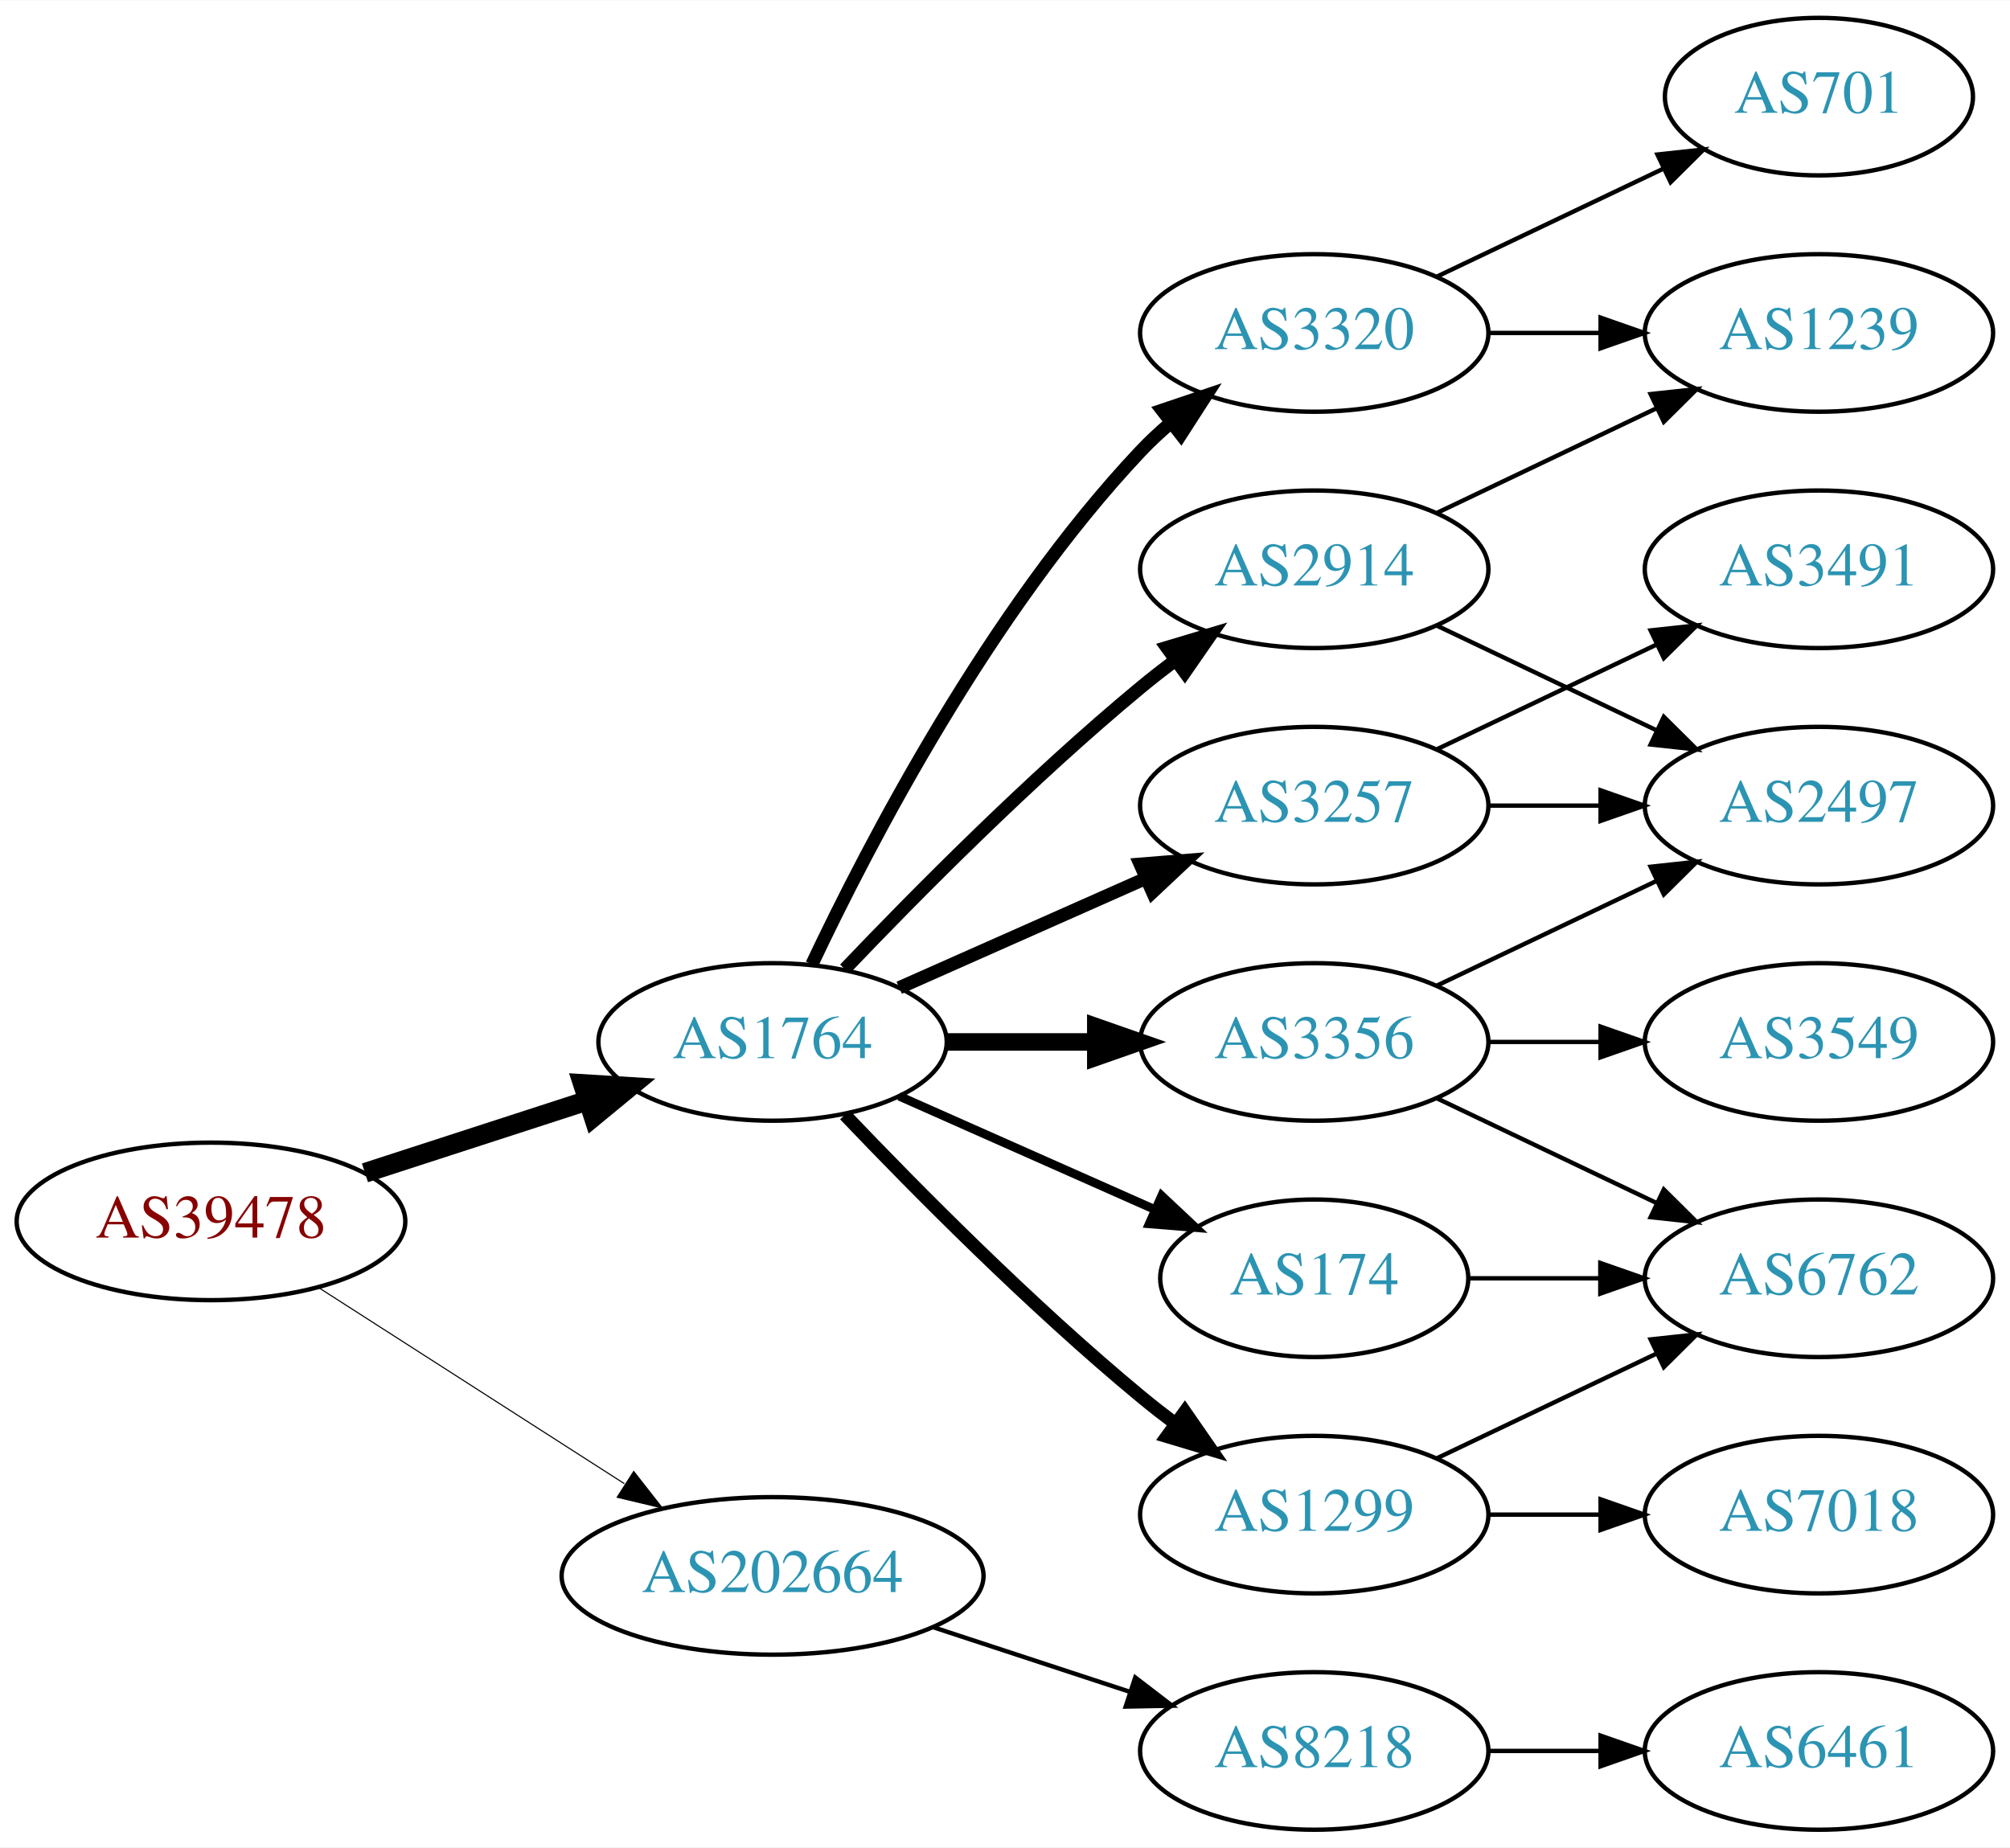
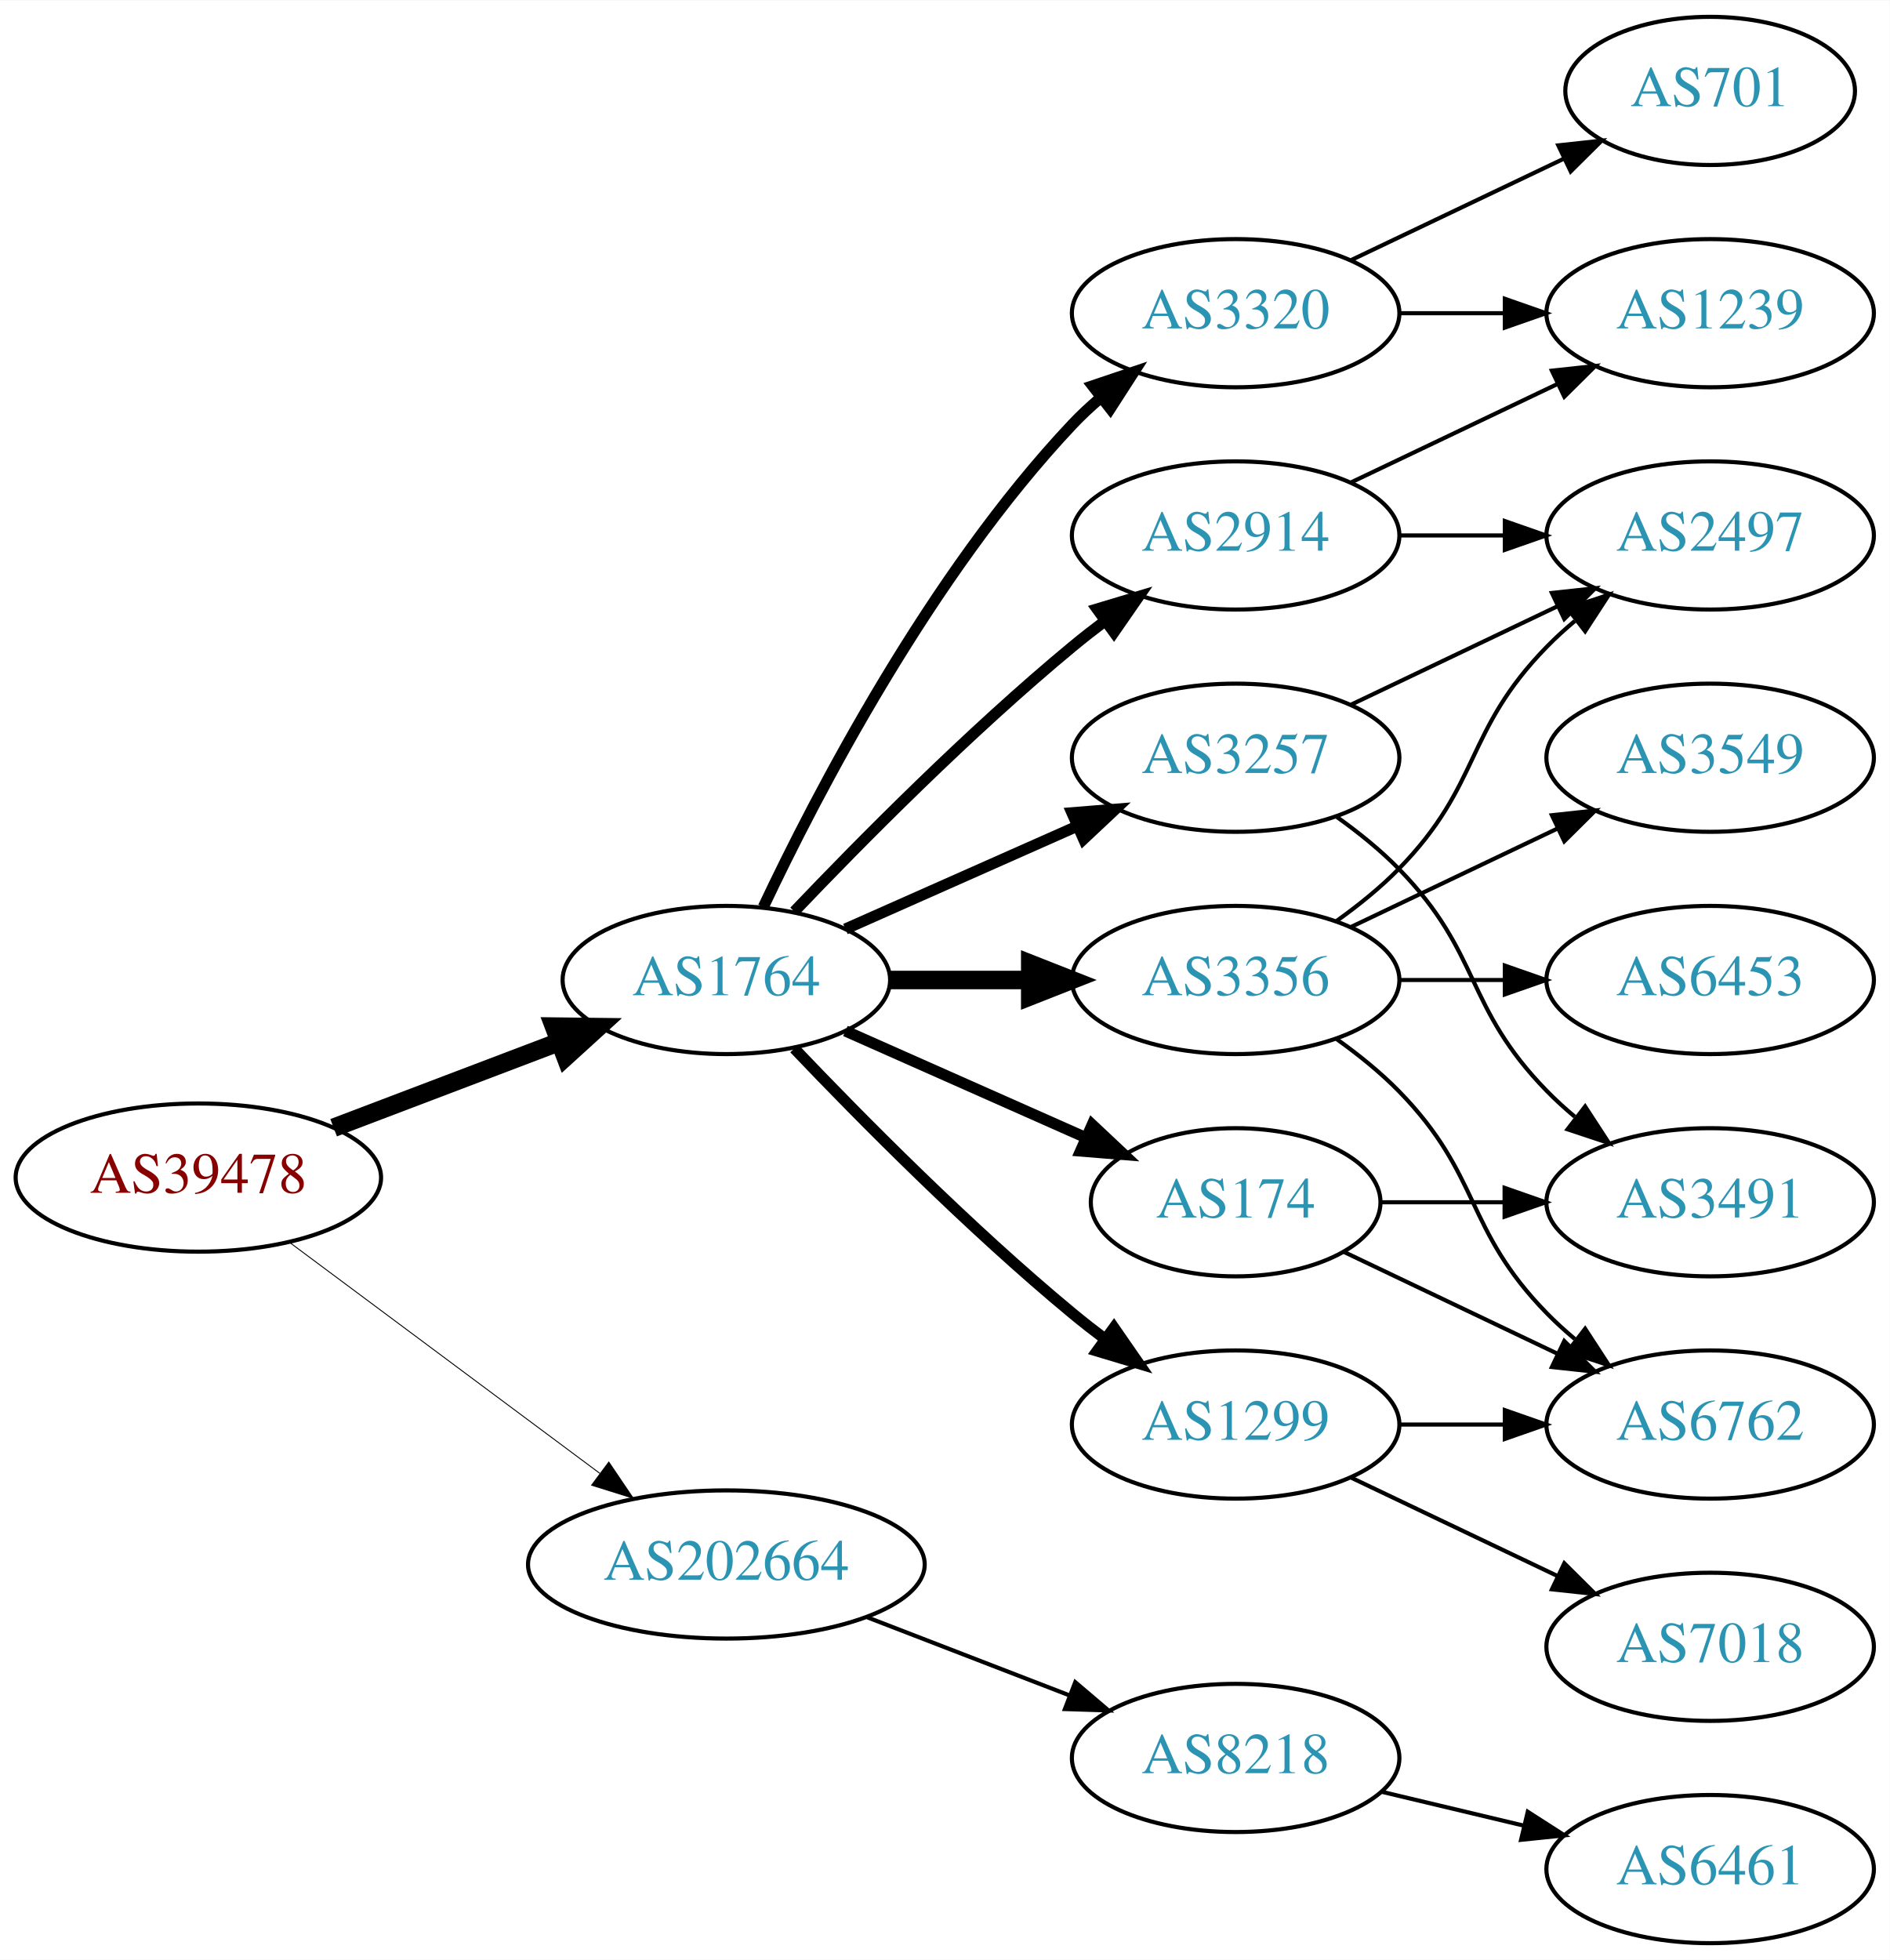
- <svg xmlns="http://www.w3.org/2000/svg" xmlns:xlink="http://www.w3.org/1999/xlink" width="459pt" height="422pt" viewBox="0.00 0.00 459.17 422.00">
-   <g id="graph0" class="graph" transform="scale(1 1) rotate(0) translate(4 418)">
-     <polygon fill="white" stroke="none" points="-4,4 -4,-418 455.17,-418 455.17,4 -4,4" />
+ <svg xmlns="http://www.w3.org/2000/svg" xmlns:xlink="http://www.w3.org/1999/xlink" width="459pt" height="476pt" viewBox="0.00 0.00 459.17 476.00">
+   <g id="graph0" class="graph" transform="scale(1 1) rotate(0) translate(4 472)">
+     <polygon fill="white" stroke="none" points="-4,4 -4,-472 455.17,-472 455.17,4 -4,4" />
    <g id="node1" class="node">
      <g id="a_node1">
        <a xlink:href="/asn/39478" xlink:title="AS39478 ~ ASFINAG [AT]">
-           <ellipse fill="#ffffff" stroke="black" cx="44.196" cy="-139" rx="44.393" ry="18" />
-           <text text-anchor="middle" x="44.196" y="-135.3" font-family="Times,serif" font-size="14.00" fill="#880000">AS39478</text>
+           <ellipse fill="#ffffff" stroke="black" cx="44.196" cy="-186" rx="44.393" ry="18" />
+           <text text-anchor="middle" x="44.196" y="-182.3" font-family="Times,serif" font-size="14.00" fill="#880000">AS39478</text>
        </a>
      </g>
    </g>
    <g id="node2" class="node">
      <g id="a_node2">
        <a xlink:href="/asn/1764" xlink:title="AS1764 ~ NEXTLAYER-AS [AT]">
-           <ellipse fill="#ffffff" stroke="black" cx="172.488" cy="-180" rx="39.794" ry="18" />
-           <text text-anchor="middle" x="172.488" y="-176.3" font-family="Times,serif" font-size="14.00" fill="#2c94b3">AS1764</text>
+           <ellipse fill="#ffffff" stroke="black" cx="172.488" cy="-234" rx="39.794" ry="18" />
+           <text text-anchor="middle" x="172.488" y="-230.3" font-family="Times,serif" font-size="14.00" fill="#2c94b3">AS1764</text>
        </a>
      </g>
    </g>
    <g id="edge1" class="edge">
-       <path fill="none" stroke="black" stroke-width="4.5" d="M79.373,-150.095C94.98,-155.162 113.602,-161.208 130.006,-166.533" />
-       <polygon fill="black" stroke="black" stroke-width="4.5" points="129.158,-170.398 139.885,-169.74 131.59,-162.907 129.158,-170.398" />
+       <path fill="none" stroke="black" stroke-width="4.5" d="M77.065,-198.112C93.712,-204.439 114.238,-212.241 131.896,-218.952" />
+       <polygon fill="black" stroke="black" stroke-width="4.5" points="130.622,-222.68 141.368,-222.552 133.42,-215.319 130.622,-222.68" />
    </g>
    <g id="node3" class="node">
      <g id="a_node3">
        <a xlink:href="/asn/202664" xlink:title="AS202664 ~ AS Jumper GmbH [AT]">
-           <ellipse fill="#ffffff" stroke="black" cx="172.488" cy="-58" rx="48.192" ry="18" />
-           <text text-anchor="middle" x="172.488" y="-54.3" font-family="Times,serif" font-size="14.00" fill="#2c94b3">AS202664</text>
+           <ellipse fill="#ffffff" stroke="black" cx="172.488" cy="-92" rx="48.192" ry="18" />
+           <text text-anchor="middle" x="172.488" y="-88.3" font-family="Times,serif" font-size="14.00" fill="#2c94b3">AS202664</text>
        </a>
      </g>
    </g>
    <g id="edge2" class="edge">
-       <path fill="none" stroke="black" stroke-width="0.25" d="M68.655,-123.954C88.341,-111.328 116.682,-93.151 138.628,-79.076" />
-       <polygon fill="black" stroke="black" stroke-width="0.25" points="140.767,-81.861 147.295,-73.516 136.988,-75.969 140.767,-81.861" />
+       <path fill="none" stroke="black" stroke-width="0.225" d="M66.335,-170.267C86.972,-154.906 118.566,-131.39 141.737,-114.144" />
+       <polygon fill="black" stroke="black" stroke-width="0.225" points="143.925,-116.878 149.857,-108.1 139.746,-111.263 143.925,-116.878" />
    </g>
    <g id="node4" class="node">
      <g id="a_node4">
        <a xlink:href="/asn/2914" xlink:title="AS2914 ~ NTT America, Inc. [US]">
-           <ellipse fill="#ffffff" stroke="black" cx="296.23" cy="-288" rx="39.794" ry="18" />
-           <text text-anchor="middle" x="296.23" y="-284.3" font-family="Times,serif" font-size="14.00" fill="#2c94b3">AS2914</text>
+           <ellipse fill="#ffffff" stroke="black" cx="296.23" cy="-342" rx="39.794" ry="18" />
+           <text text-anchor="middle" x="296.23" y="-338.3" font-family="Times,serif" font-size="14.00" fill="#2c94b3">AS2914</text>
        </a>
      </g>
    </g>
    <g id="edge3" class="edge">
-       <path fill="none" stroke="black" stroke-width="3" d="M189,-196.643C205.17,-213.616 231.593,-240.323 256.584,-261 259.106,-263.087 261.784,-265.181 264.507,-267.229" />
-       <polygon fill="black" stroke="black" stroke-width="3" points="262.553,-270.136 272.7,-273.181 266.667,-264.472 262.553,-270.136" />
+       <path fill="none" stroke="black" stroke-width="2.7" d="M189,-250.643C205.17,-267.616 231.593,-294.323 256.584,-315 259.106,-317.087 261.784,-319.181 264.507,-321.229" />
+       <polygon fill="black" stroke="black" stroke-width="2.7" points="262.553,-324.136 272.7,-327.181 266.667,-318.472 262.553,-324.136" />
    </g>
    <g id="node5" class="node">
      <g id="a_node5">
        <a xlink:href="/asn/1299" xlink:title="AS1299 ~ Telia Carrier [EU]">
-           <ellipse fill="#ffffff" stroke="black" cx="296.23" cy="-72" rx="39.794" ry="18" />
-           <text text-anchor="middle" x="296.23" y="-68.3" font-family="Times,serif" font-size="14.00" fill="#2c94b3">AS1299</text>
+           <ellipse fill="#ffffff" stroke="black" cx="296.23" cy="-126" rx="39.794" ry="18" />
+           <text text-anchor="middle" x="296.23" y="-122.3" font-family="Times,serif" font-size="14.00" fill="#2c94b3">AS1299</text>
        </a>
      </g>
    </g>
    <g id="edge4" class="edge">
-       <path fill="none" stroke="black" stroke-width="3" d="M189,-163.357C205.17,-146.384 231.593,-119.677 256.584,-99 259.106,-96.913 261.784,-94.819 264.507,-92.771" />
-       <polygon fill="black" stroke="black" stroke-width="3" points="266.667,-95.528 272.7,-86.819 262.553,-89.864 266.667,-95.528" />
+       <path fill="none" stroke="black" stroke-width="2.7" d="M189,-217.357C205.17,-200.384 231.593,-173.677 256.584,-153 259.106,-150.913 261.784,-148.819 264.507,-146.771" />
+       <polygon fill="black" stroke="black" stroke-width="2.7" points="266.667,-149.528 272.7,-140.819 262.553,-143.864 266.667,-149.528" />
    </g>
    <g id="node6" class="node">
      <g id="a_node6">
-         <a xlink:href="/asn/3320" xlink:title="AS3320 ~ DTAG [DE]">
-           <ellipse fill="#ffffff" stroke="black" cx="296.23" cy="-342" rx="39.794" ry="18" />
-           <text text-anchor="middle" x="296.23" y="-338.3" font-family="Times,serif" font-size="14.00" fill="#2c94b3">AS3320</text>
+         <a xlink:href="/asn/3356" xlink:title="AS3356 ~ Level 3 Parent, LLC [US]">
+           <ellipse fill="#ffffff" stroke="black" cx="296.23" cy="-234" rx="39.794" ry="18" />
+           <text text-anchor="middle" x="296.23" y="-230.3" font-family="Times,serif" font-size="14.00" fill="#2c94b3">AS3356</text>
        </a>
      </g>
    </g>
    <g id="edge5" class="edge">
-       <path fill="none" stroke="black" stroke-width="3" d="M181.473,-197.736C194.409,-225.123 222.019,-278.368 256.584,-315 258.637,-317.177 260.893,-319.282 263.25,-321.293" />
-       <polygon fill="black" stroke="black" stroke-width="3" points="261.474,-324.346 271.515,-327.727 265.774,-318.822 261.474,-324.346" />
+       <path fill="none" stroke="black" stroke-width="4.5" d="M212.343,-234C223.105,-234 234.928,-234 246.189,-234" />
+       <polygon fill="black" stroke="black" stroke-width="4.5" points="246.327,-237.938 256.327,-234 246.327,-230.063 246.327,-237.938" />
    </g>
    <g id="node7" class="node">
      <g id="a_node7">
-         <a xlink:href="/asn/3356" xlink:title="AS3356 ~ Level 3 Parent, LLC [US]">
-           <ellipse fill="#ffffff" stroke="black" cx="296.23" cy="-180" rx="39.794" ry="18" />
-           <text text-anchor="middle" x="296.23" y="-176.3" font-family="Times,serif" font-size="14.00" fill="#2c94b3">AS3356</text>
+         <a xlink:href="/asn/3257" xlink:title="AS3257 ~ GTT [DE]">
+           <ellipse fill="#ffffff" stroke="black" cx="296.23" cy="-288" rx="39.794" ry="18" />
+           <text text-anchor="middle" x="296.23" y="-284.3" font-family="Times,serif" font-size="14.00" fill="#2c94b3">AS3257</text>
        </a>
      </g>
    </g>
    <g id="edge6" class="edge">
-       <path fill="none" stroke="black" stroke-width="4" d="M212.343,-180C223.105,-180 234.928,-180 246.189,-180" />
-       <polygon fill="black" stroke="black" stroke-width="4" points="246.327,-183.5 256.327,-180 246.327,-176.5 246.327,-183.5" />
+       <path fill="none" stroke="black" stroke-width="2.7" d="M201.418,-246.389C218.156,-253.813 239.65,-263.347 257.84,-271.415" />
+       <polygon fill="black" stroke="black" stroke-width="2.7" points="256.448,-274.627 267.008,-275.482 259.286,-268.228 256.448,-274.627" />
    </g>
    <g id="node8" class="node">
      <g id="a_node8">
-         <a xlink:href="/asn/3257" xlink:title="AS3257 ~ GTT [DE]">
-           <ellipse fill="#ffffff" stroke="black" cx="296.23" cy="-234" rx="39.794" ry="18" />
-           <text text-anchor="middle" x="296.23" y="-230.3" font-family="Times,serif" font-size="14.00" fill="#2c94b3">AS3257</text>
+         <a xlink:href="/asn/174" xlink:title="AS174 ~ Cogent Communications [US]">
+           <ellipse fill="#ffffff" stroke="black" cx="296.23" cy="-180" rx="35.194" ry="18" />
+           <text text-anchor="middle" x="296.23" y="-176.3" font-family="Times,serif" font-size="14.00" fill="#2c94b3">AS174</text>
        </a>
      </g>
    </g>
    <g id="edge7" class="edge">
-       <path fill="none" stroke="black" stroke-width="3" d="M201.418,-192.389C218.156,-199.813 239.65,-209.347 257.84,-217.415" />
-       <polygon fill="black" stroke="black" stroke-width="3" points="256.448,-220.627 267.008,-221.482 259.286,-214.228 256.448,-220.627" />
+       <path fill="none" stroke="black" stroke-width="2.7" d="M201.418,-221.611C218.754,-213.922 241.191,-203.969 259.776,-195.726" />
+       <polygon fill="black" stroke="black" stroke-width="2.7" points="261.374,-198.846 269.096,-191.592 258.536,-192.447 261.374,-198.846" />
    </g>
    <g id="node9" class="node">
      <g id="a_node9">
-         <a xlink:href="/asn/174" xlink:title="AS174 ~ Cogent Communications [US]">
-           <ellipse fill="#ffffff" stroke="black" cx="296.23" cy="-126" rx="35.194" ry="18" />
-           <text text-anchor="middle" x="296.23" y="-122.3" font-family="Times,serif" font-size="14.00" fill="#2c94b3">AS174</text>
+         <a xlink:href="/asn/3320" xlink:title="AS3320 ~ DTAG [DE]">
+           <ellipse fill="#ffffff" stroke="black" cx="296.23" cy="-396" rx="39.794" ry="18" />
+           <text text-anchor="middle" x="296.23" y="-392.3" font-family="Times,serif" font-size="14.00" fill="#2c94b3">AS3320</text>
        </a>
      </g>
    </g>
    <g id="edge8" class="edge">
-       <path fill="none" stroke="black" stroke-width="2" d="M201.418,-167.611C218.754,-159.922 241.191,-149.969 259.776,-141.726" />
-       <polygon fill="black" stroke="black" stroke-width="2" points="261.374,-144.846 269.096,-137.592 258.536,-138.447 261.374,-144.846" />
-     </g>
-     <g id="node17" class="node">
-       <g id="a_node17">
+       <path fill="none" stroke="black" stroke-width="2.7" d="M181.473,-251.736C194.409,-279.123 222.019,-332.368 256.584,-369 258.637,-371.177 260.893,-373.282 263.25,-375.293" />
+       <polygon fill="black" stroke="black" stroke-width="2.7" points="261.474,-378.346 271.515,-381.727 265.774,-372.822 261.474,-378.346" />
+     </g>
+     <g id="node18" class="node">
+       <g id="a_node18">
        <a xlink:href="/asn/8218" xlink:title="AS8218 ~ legacy Neotelecoms [FR]">
-           <ellipse fill="#ffffff" stroke="black" cx="296.23" cy="-18" rx="39.794" ry="18" />
-           <text text-anchor="middle" x="296.23" y="-14.3" font-family="Times,serif" font-size="14.00" fill="#2c94b3">AS8218</text>
-         </a>
-       </g>
-     </g>
-     <g id="edge21" class="edge">
-       <path fill="none" stroke="black" d="M209.356,-46.215C223.375,-41.609 239.536,-36.299 254.029,-31.537" />
-       <polygon fill="black" stroke="black" points="255.342,-34.79 263.75,-28.343 253.157,-28.14 255.342,-34.79" />
+           <ellipse fill="#ffffff" stroke="black" cx="296.23" cy="-45" rx="39.794" ry="18" />
+           <text text-anchor="middle" x="296.23" y="-41.3" font-family="Times,serif" font-size="14.00" fill="#2c94b3">AS8218</text>
+         </a>
+       </g>
+     </g>
+     <g id="edge23" class="edge">
+       <path fill="none" stroke="black" d="M206.754,-79.157C221.913,-73.305 239.969,-66.334 255.804,-60.221" />
+       <polygon fill="black" stroke="black" points="257.263,-63.409 265.332,-56.543 254.742,-56.879 257.263,-63.409" />
    </g>
    <g id="node10" class="node">
      <g id="a_node10">
        <a xlink:href="/asn/2497" xlink:title="AS2497 ~ Internet Initiative Japan Inc. [JP]">
-           <ellipse fill="#ffffff" stroke="black" cx="411.523" cy="-234" rx="39.794" ry="18" />
-           <text text-anchor="middle" x="411.523" y="-230.3" font-family="Times,serif" font-size="14.00" fill="#2c94b3">AS2497</text>
+           <ellipse fill="#ffffff" stroke="black" cx="411.523" cy="-342" rx="39.794" ry="18" />
+           <text text-anchor="middle" x="411.523" y="-338.3" font-family="Times,serif" font-size="14.00" fill="#2c94b3">AS2497</text>
        </a>
      </g>
    </g>
    <g id="edge9" class="edge">
-       <path fill="none" stroke="black" d="M324.367,-275.066C339.361,-267.919 358.182,-258.948 374.405,-251.215" />
-       <polygon fill="black" stroke="black" points="376.087,-254.291 383.608,-246.829 373.075,-247.972 376.087,-254.291" />
+       <path fill="none" stroke="black" d="M335.902,-342C344.105,-342 352.869,-342 361.401,-342" />
+       <polygon fill="black" stroke="black" points="361.641,-345.5 371.641,-342 361.641,-338.5 361.641,-345.5" />
    </g>
    <g id="node11" class="node">
      <g id="a_node11">
        <a xlink:href="/asn/1239" xlink:title="AS1239 ~ Sprint [US]">
-           <ellipse fill="#ffffff" stroke="black" cx="411.523" cy="-342" rx="39.794" ry="18" />
-           <text text-anchor="middle" x="411.523" y="-338.3" font-family="Times,serif" font-size="14.00" fill="#2c94b3">AS1239</text>
+           <ellipse fill="#ffffff" stroke="black" cx="411.523" cy="-396" rx="39.794" ry="18" />
+           <text text-anchor="middle" x="411.523" y="-392.3" font-family="Times,serif" font-size="14.00" fill="#2c94b3">AS1239</text>
        </a>
      </g>
    </g>
    <g id="edge10" class="edge">
-       <path fill="none" stroke="black" d="M324.367,-300.934C339.361,-308.081 358.182,-317.052 374.405,-324.785" />
-       <polygon fill="black" stroke="black" points="373.075,-328.028 383.608,-329.171 376.087,-321.709 373.075,-328.028" />
+       <path fill="none" stroke="black" d="M324.367,-354.934C339.361,-362.081 358.182,-371.052 374.405,-378.785" />
+       <polygon fill="black" stroke="black" points="373.075,-382.028 383.608,-383.171 376.087,-375.709 373.075,-382.028" />
    </g>
    <g id="node12" class="node">
      <g id="a_node12">
        <a xlink:href="/asn/6762" xlink:title="AS6762 ~ TELECOM ITALIA SPARKLE S.p.A. [IT]">
          <ellipse fill="#ffffff" stroke="black" cx="411.523" cy="-126" rx="39.794" ry="18" />
          <text text-anchor="middle" x="411.523" y="-122.3" font-family="Times,serif" font-size="14.00" fill="#2c94b3">AS6762</text>
        </a>
      </g>
    </g>
    <g id="edge11" class="edge">
-       <path fill="none" stroke="black" d="M324.367,-84.934C339.361,-92.081 358.182,-101.052 374.405,-108.785" />
-       <polygon fill="black" stroke="black" points="373.075,-112.028 383.608,-113.171 376.087,-105.709 373.075,-112.028" />
+       <path fill="none" stroke="black" d="M335.902,-126C344.105,-126 352.869,-126 361.401,-126" />
+       <polygon fill="black" stroke="black" points="361.641,-129.5 371.641,-126 361.641,-122.5 361.641,-129.5" />
    </g>
    <g id="node13" class="node">
      <g id="a_node13">
        <a xlink:href="/asn/7018" xlink:title="AS7018 ~ AT&amp;T Services, Inc. [US]">
          <ellipse fill="#ffffff" stroke="black" cx="411.523" cy="-72" rx="39.794" ry="18" />
          <text text-anchor="middle" x="411.523" y="-68.3" font-family="Times,serif" font-size="14.00" fill="#2c94b3">AS7018</text>
        </a>
      </g>
    </g>
    <g id="edge12" class="edge">
-       <path fill="none" stroke="black" d="M335.902,-72C344.105,-72 352.869,-72 361.401,-72" />
-       <polygon fill="black" stroke="black" points="361.641,-75.5 371.641,-72 361.641,-68.5 361.641,-75.5" />
+       <path fill="none" stroke="black" d="M324.367,-113.066C339.361,-105.919 358.182,-96.948 374.405,-89.215" />
+       <polygon fill="black" stroke="black" points="376.087,-92.291 383.608,-84.829 373.075,-85.972 376.087,-92.291" />
    </g>
    <g id="edge14" class="edge">
-       <path fill="none" stroke="black" d="M335.902,-342C344.105,-342 352.869,-342 361.401,-342" />
-       <polygon fill="black" stroke="black" points="361.641,-345.5 371.641,-342 361.641,-338.5 361.641,-345.5" />
+       <path fill="none" stroke="black" d="M320.824,-248.389C326.08,-252.148 331.412,-256.437 335.877,-261 356.049,-281.617 351.704,-294.383 371.877,-315 373.969,-317.139 376.253,-319.218 378.63,-321.21" />
+       <polygon fill="black" stroke="black" points="376.873,-324.275 386.929,-327.611 381.148,-318.732 376.873,-324.275" />
+     </g>
+     <g id="edge15" class="edge">
+       <path fill="none" stroke="black" d="M320.824,-219.611C326.08,-215.852 331.412,-211.563 335.877,-207 356.049,-186.383 351.704,-173.617 371.877,-153 373.969,-150.861 376.253,-148.782 378.63,-146.79" />
+       <polygon fill="black" stroke="black" points="381.148,-149.268 386.929,-140.389 376.873,-143.725 381.148,-149.268" />
    </g>
    <g id="node14" class="node">
      <g id="a_node14">
-         <a xlink:href="/asn/701" xlink:title="AS701 ~ UUNET [US]">
-           <ellipse fill="#ffffff" stroke="black" cx="411.523" cy="-396" rx="35.194" ry="18" />
-           <text text-anchor="middle" x="411.523" y="-392.3" font-family="Times,serif" font-size="14.00" fill="#2c94b3">AS701</text>
+         <a xlink:href="/asn/3549" xlink:title="AS3549 ~ Level 3 Parent, LLC [US]">
+           <ellipse fill="#ffffff" stroke="black" cx="411.523" cy="-288" rx="39.794" ry="18" />
+           <text text-anchor="middle" x="411.523" y="-284.3" font-family="Times,serif" font-size="14.00" fill="#2c94b3">AS3549</text>
        </a>
      </g>
    </g>
    <g id="edge13" class="edge">
-       <path fill="none" stroke="black" d="M324.367,-354.934C339.798,-362.29 359.284,-371.577 375.819,-379.459" />
-       <polygon fill="black" stroke="black" points="374.628,-382.768 385.161,-383.911 377.64,-376.449 374.628,-382.768" />
-     </g>
-     <g id="edge18" class="edge">
-       <path fill="none" stroke="black" d="M324.367,-192.934C339.361,-200.081 358.182,-209.052 374.405,-216.785" />
-       <polygon fill="black" stroke="black" points="373.075,-220.028 383.608,-221.171 376.087,-213.709 373.075,-220.028" />
-     </g>
-     <g id="edge19" class="edge">
-       <path fill="none" stroke="black" d="M324.367,-167.066C339.361,-159.919 358.182,-150.948 374.405,-143.215" />
-       <polygon fill="black" stroke="black" points="376.087,-146.291 383.608,-138.829 373.075,-139.972 376.087,-146.291" />
+       <path fill="none" stroke="black" d="M324.367,-246.934C339.361,-254.081 358.182,-263.052 374.405,-270.785" />
+       <polygon fill="black" stroke="black" points="373.075,-274.028 383.608,-275.171 376.087,-267.709 373.075,-274.028" />
+     </g>
+     <g id="node15" class="node">
+       <g id="a_node15">
+         <a xlink:href="/asn/6453" xlink:title="AS6453 ~ TATA COMMUNICATIONS (AMERICA) INC [US]">
+           <ellipse fill="#ffffff" stroke="black" cx="411.523" cy="-234" rx="39.794" ry="18" />
+           <text text-anchor="middle" x="411.523" y="-230.3" font-family="Times,serif" font-size="14.00" fill="#2c94b3">AS6453</text>
+         </a>
+       </g>
+     </g>
+     <g id="edge16" class="edge">
+       <path fill="none" stroke="black" d="M335.902,-234C344.105,-234 352.869,-234 361.401,-234" />
+       <polygon fill="black" stroke="black" points="361.641,-237.5 371.641,-234 361.641,-230.5 361.641,-237.5" />
+     </g>
+     <g id="edge21" class="edge">
+       <path fill="none" stroke="black" d="M324.367,-300.934C339.361,-308.081 358.182,-317.052 374.405,-324.785" />
+       <polygon fill="black" stroke="black" points="373.075,-328.028 383.608,-329.171 376.087,-321.709 373.075,-328.028" />
    </g>
    <g id="node16" class="node">
      <g id="a_node16">
-         <a xlink:href="/asn/3549" xlink:title="AS3549 ~ Level 3 Parent, LLC [US]">
+         <a xlink:href="/asn/3491" xlink:title="AS3491 ~ PCCW Global, Inc. [US]">
          <ellipse fill="#ffffff" stroke="black" cx="411.523" cy="-180" rx="39.794" ry="18" />
-           <text text-anchor="middle" x="411.523" y="-176.3" font-family="Times,serif" font-size="14.00" fill="#2c94b3">AS3549</text>
-         </a>
-       </g>
+           <text text-anchor="middle" x="411.523" y="-176.3" font-family="Times,serif" font-size="14.00" fill="#2c94b3">AS3491</text>
+         </a>
+       </g>
+     </g>
+     <g id="edge22" class="edge">
+       <path fill="none" stroke="black" d="M320.824,-273.611C326.08,-269.852 331.412,-265.563 335.877,-261 356.049,-240.383 351.704,-227.617 371.877,-207 373.969,-204.861 376.253,-202.782 378.63,-200.79" />
+       <polygon fill="black" stroke="black" points="381.148,-203.268 386.929,-194.389 376.873,-197.725 381.148,-203.268" />
+     </g>
+     <g id="edge18" class="edge">
+       <path fill="none" stroke="black" d="M322.655,-167.881C337.958,-160.587 357.681,-151.186 374.563,-143.14" />
+       <polygon fill="black" stroke="black" points="376.082,-146.293 383.604,-138.831 373.071,-139.974 376.082,-146.293" />
    </g>
    <g id="edge17" class="edge">
-       <path fill="none" stroke="black" d="M335.902,-180C344.105,-180 352.869,-180 361.401,-180" />
-       <polygon fill="black" stroke="black" points="361.641,-183.5 371.641,-180 361.641,-176.5 361.641,-183.5" />
-     </g>
-     <g id="edge15" class="edge">
-       <path fill="none" stroke="black" d="M335.902,-234C344.105,-234 352.869,-234 361.401,-234" />
-       <polygon fill="black" stroke="black" points="361.641,-237.5 371.641,-234 361.641,-230.5 361.641,-237.5" />
-     </g>
-     <g id="node15" class="node">
-       <g id="a_node15">
-         <a xlink:href="/asn/3491" xlink:title="AS3491 ~ PCCW Global, Inc. [US]">
-           <ellipse fill="#ffffff" stroke="black" cx="411.523" cy="-288" rx="39.794" ry="18" />
-           <text text-anchor="middle" x="411.523" y="-284.3" font-family="Times,serif" font-size="14.00" fill="#2c94b3">AS3491</text>
-         </a>
-       </g>
-     </g>
-     <g id="edge16" class="edge">
-       <path fill="none" stroke="black" d="M324.367,-246.934C339.361,-254.081 358.182,-263.052 374.405,-270.785" />
-       <polygon fill="black" stroke="black" points="373.075,-274.028 383.608,-275.171 376.087,-267.709 373.075,-274.028" />
+       <path fill="none" stroke="black" d="M331.529,-180C340.906,-180 351.257,-180 361.291,-180" />
+       <polygon fill="black" stroke="black" points="361.58,-183.5 371.58,-180 361.58,-176.5 361.58,-183.5" />
    </g>
    <g id="edge20" class="edge">
-       <path fill="none" stroke="black" d="M331.529,-126C340.906,-126 351.257,-126 361.291,-126" />
-       <polygon fill="black" stroke="black" points="361.58,-129.5 371.58,-126 361.58,-122.5 361.58,-129.5" />
-     </g>
-     <g id="node18" class="node">
-       <g id="a_node18">
+       <path fill="none" stroke="black" d="M335.902,-396C344.105,-396 352.869,-396 361.401,-396" />
+       <polygon fill="black" stroke="black" points="361.641,-399.5 371.641,-396 361.641,-392.5 361.641,-399.5" />
+     </g>
+     <g id="node17" class="node">
+       <g id="a_node17">
+         <a xlink:href="/asn/701" xlink:title="AS701 ~ UUNET [US]">
+           <ellipse fill="#ffffff" stroke="black" cx="411.523" cy="-450" rx="35.194" ry="18" />
+           <text text-anchor="middle" x="411.523" y="-446.3" font-family="Times,serif" font-size="14.00" fill="#2c94b3">AS701</text>
+         </a>
+       </g>
+     </g>
+     <g id="edge19" class="edge">
+       <path fill="none" stroke="black" d="M324.367,-408.934C339.798,-416.29 359.284,-425.577 375.819,-433.459" />
+       <polygon fill="black" stroke="black" points="374.628,-436.768 385.161,-437.911 377.64,-430.449 374.628,-436.768" />
+     </g>
+     <g id="node19" class="node">
+       <g id="a_node19">
        <a xlink:href="/asn/6461" xlink:title="AS6461 ~ Zayo Bandwidth [US]">
          <ellipse fill="#ffffff" stroke="black" cx="411.523" cy="-18" rx="39.794" ry="18" />
          <text text-anchor="middle" x="411.523" y="-14.3" font-family="Times,serif" font-size="14.00" fill="#2c94b3">AS6461</text>
        </a>
      </g>
    </g>
-     <g id="edge22" class="edge">
-       <path fill="none" stroke="black" d="M335.902,-18C344.105,-18 352.869,-18 361.401,-18" />
-       <polygon fill="black" stroke="black" points="361.641,-21.5 371.641,-18 361.641,-14.5 361.641,-21.5" />
+     <g id="edge24" class="edge">
+       <path fill="none" stroke="black" d="M331.837,-36.752C342.709,-34.162 354.863,-31.265 366.305,-28.538" />
+       <polygon fill="black" stroke="black" points="367.212,-31.92 376.128,-26.197 365.589,-25.111 367.212,-31.92" />
    </g>
  </g>
</svg>
